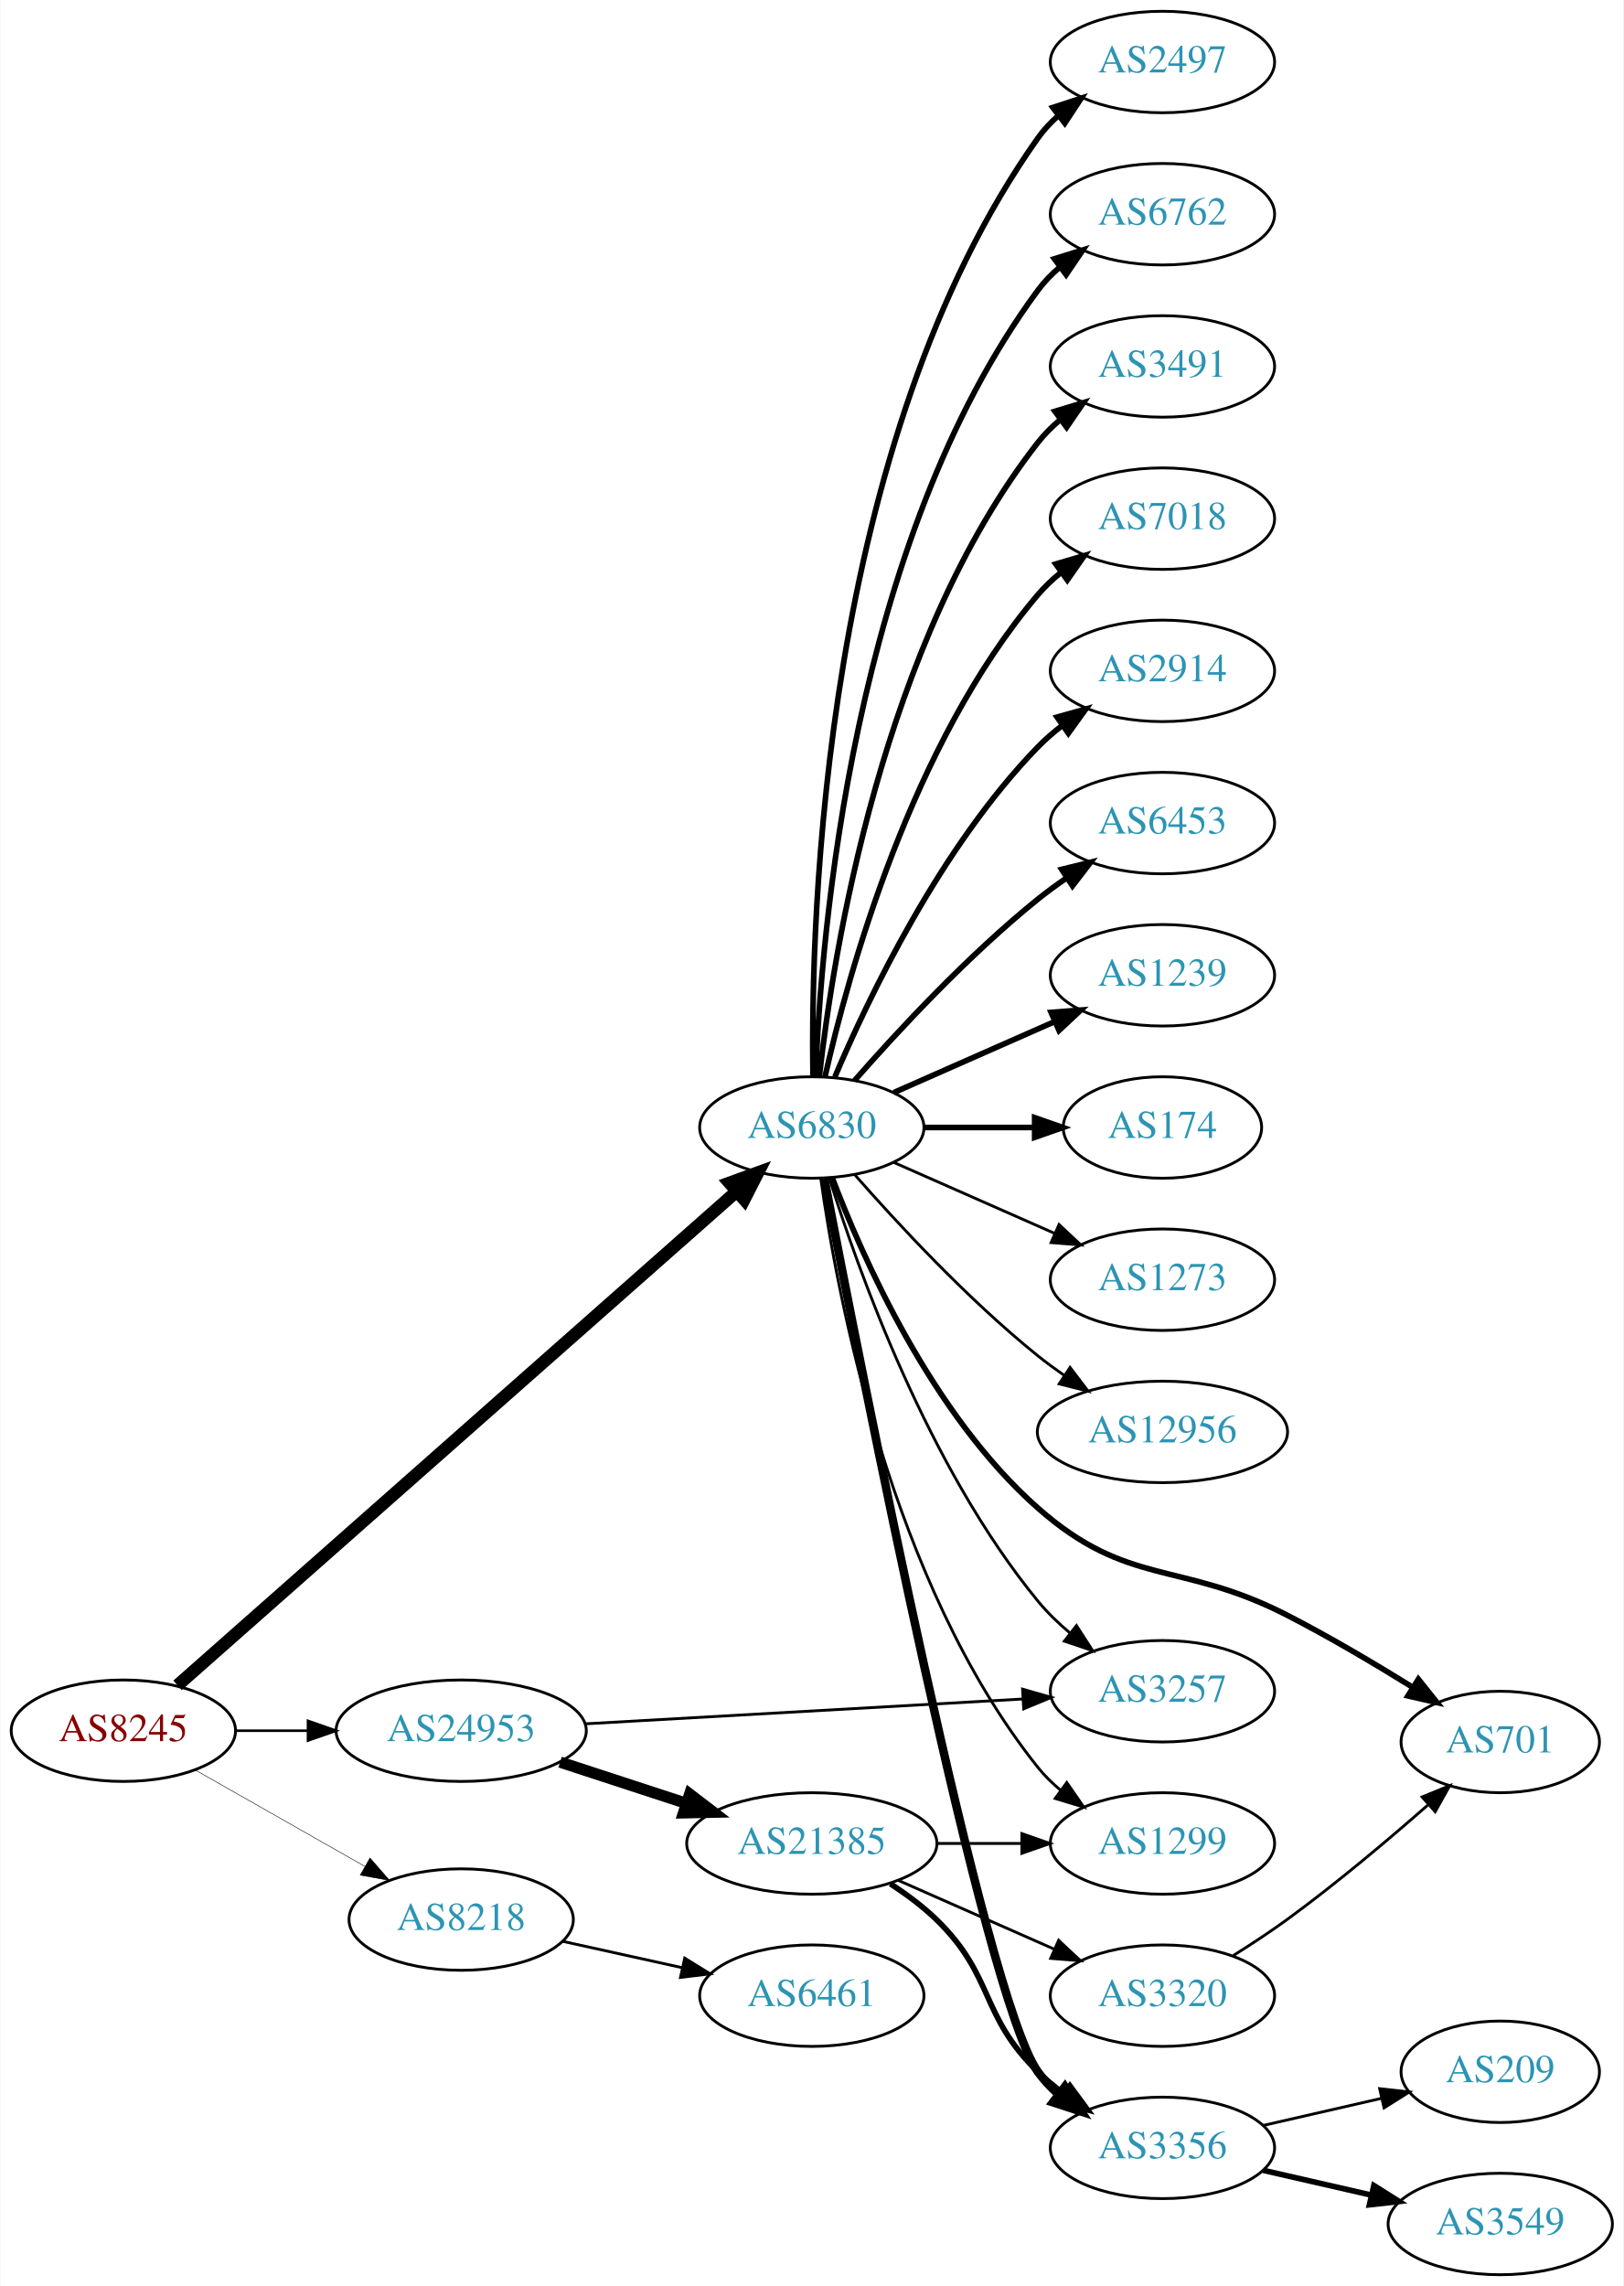
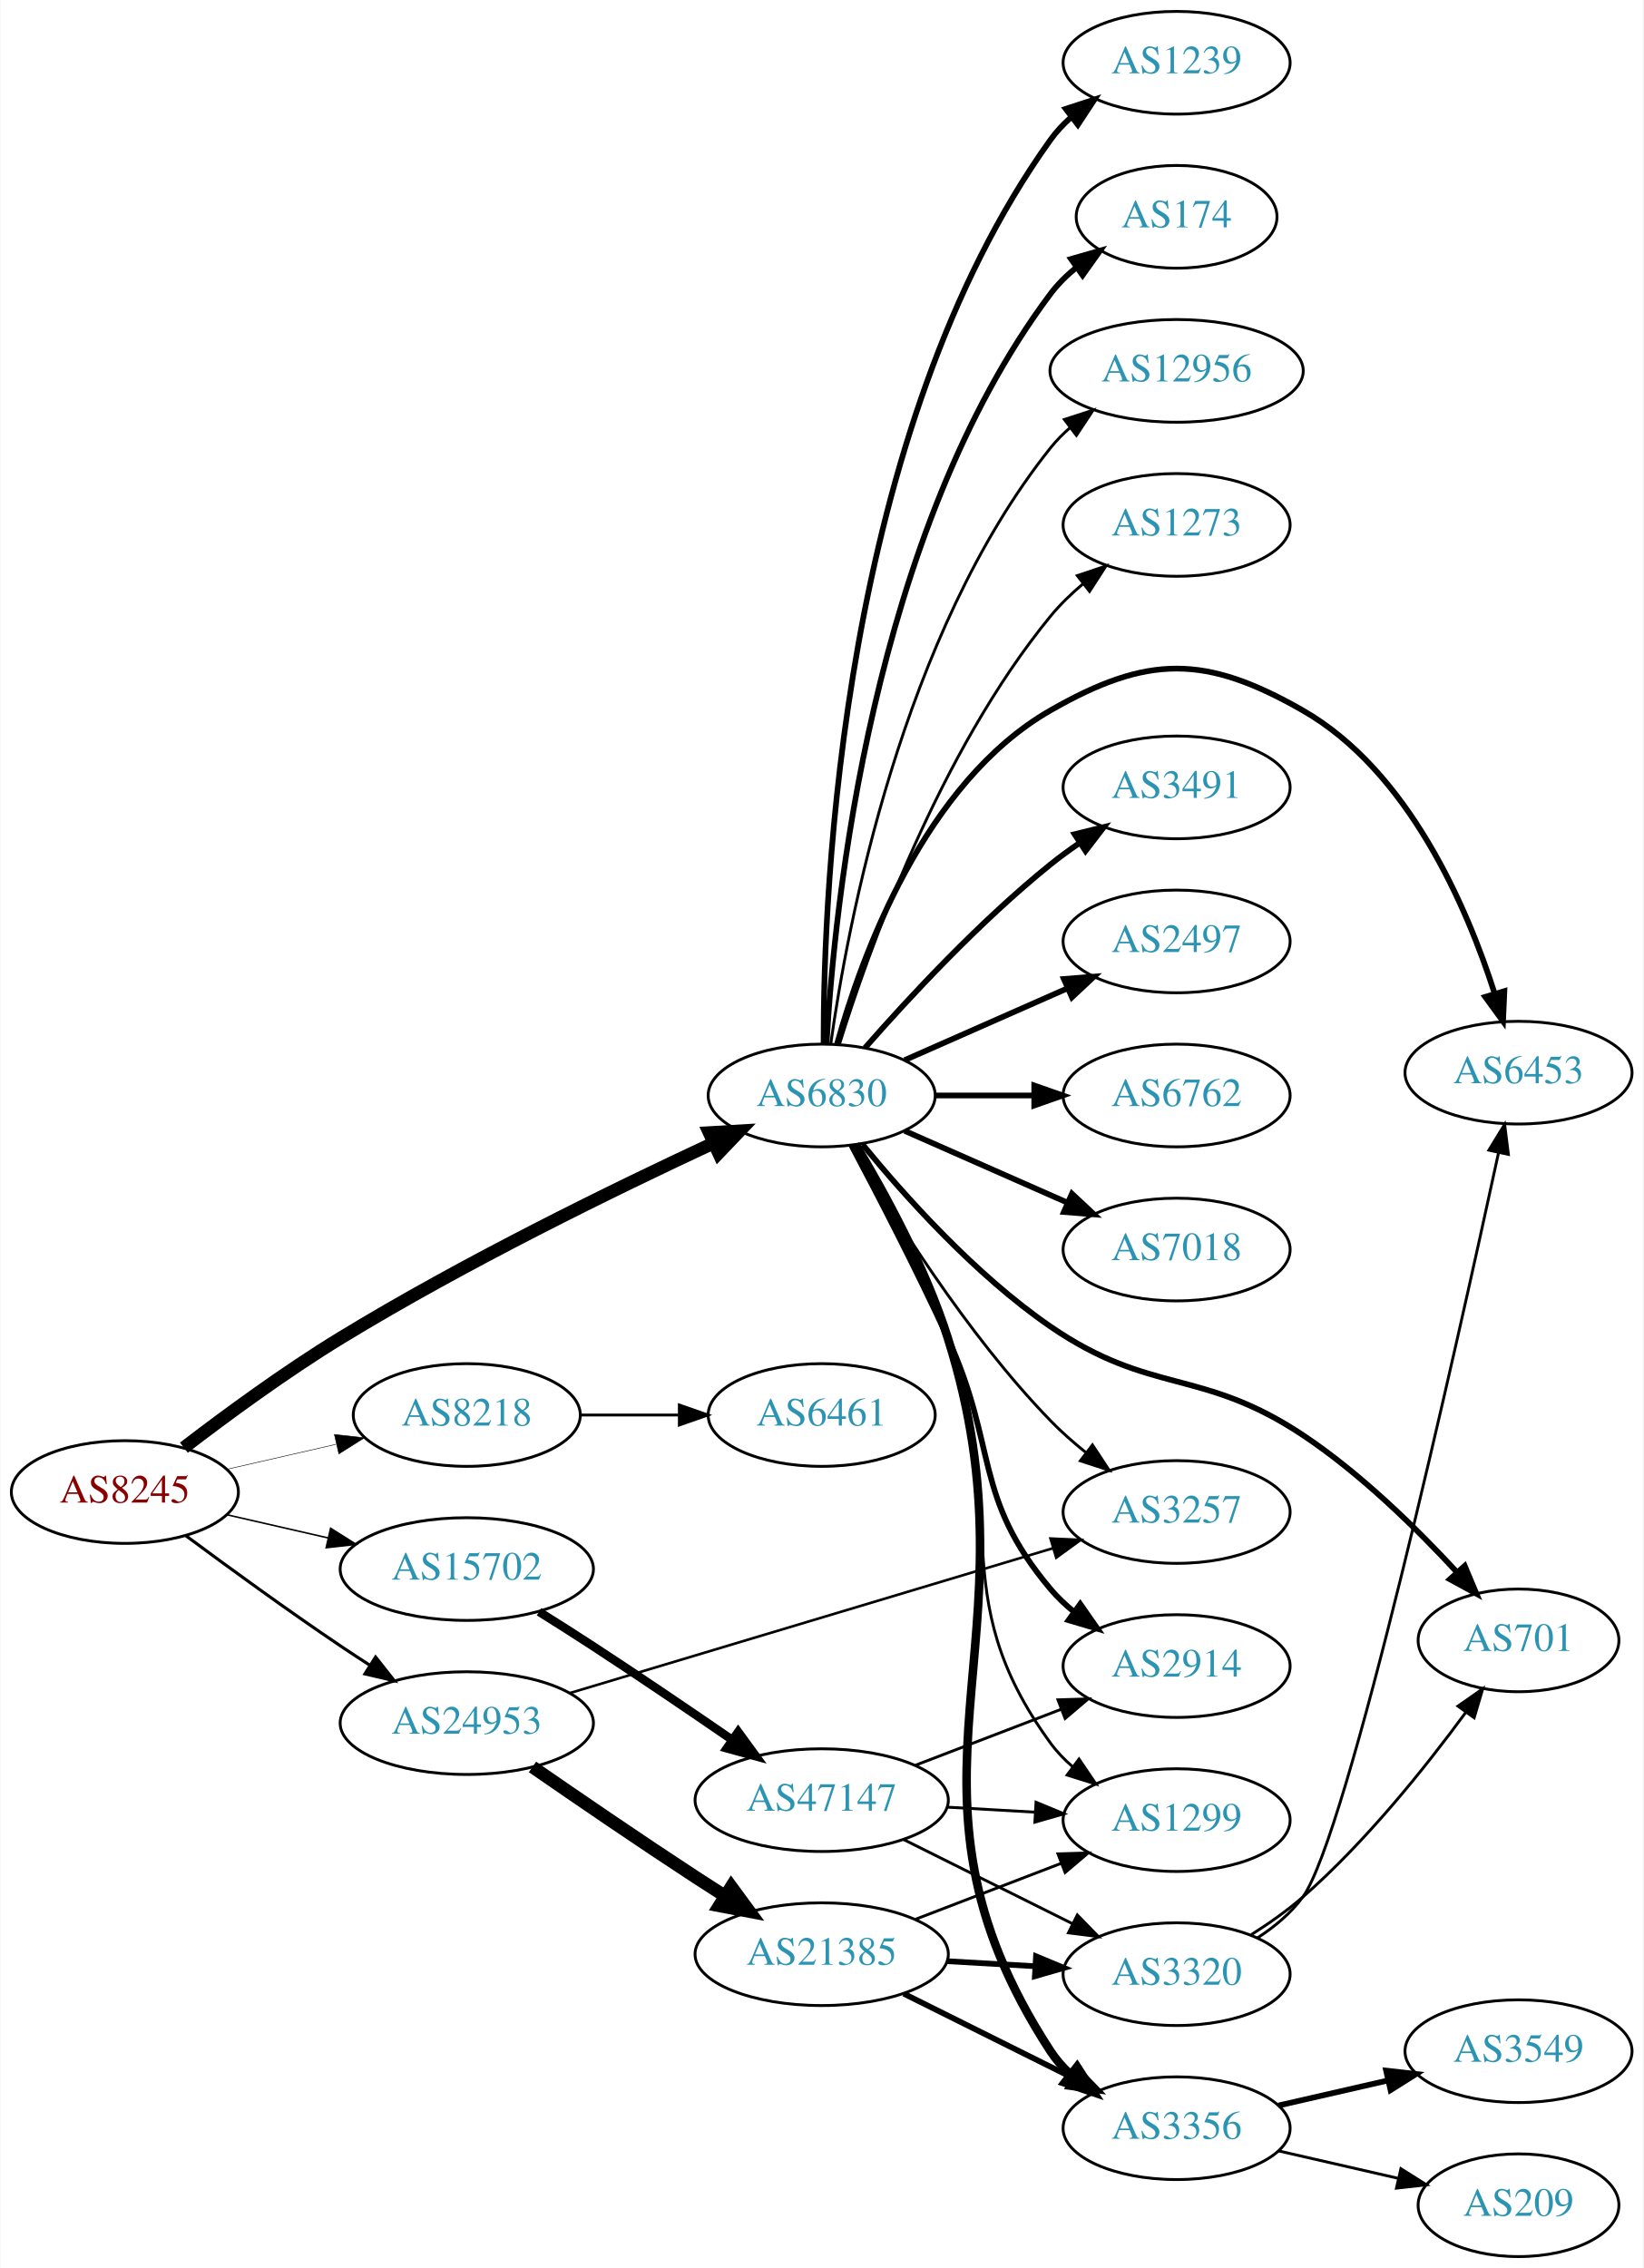
- <svg xmlns="http://www.w3.org/2000/svg" xmlns:xlink="http://www.w3.org/1999/xlink" width="576pt" height="811pt" viewBox="0.00 0.00 575.76 811.00">
-   <g id="graph0" class="graph" transform="scale(1 1) rotate(0) translate(4 807)">
-     <polygon fill="white" stroke="none" points="-4,4 -4,-807 571.762,-807 571.762,4 -4,4" />
+ <svg xmlns="http://www.w3.org/2000/svg" xmlns:xlink="http://www.w3.org/1999/xlink" width="576pt" height="795pt" viewBox="0.00 0.00 575.76 795.00">
+   <g id="graph0" class="graph" transform="scale(1 1) rotate(0) translate(4 791)">
+     <polygon fill="white" stroke="none" points="-4,4 -4,-791 571.762,-791 571.762,4 -4,4" />
    <g id="node1" class="node">
      <g id="a_node1">
        <a xlink:href="/asn/8245" xlink:title="AS8245 ~ Video-Broadcast GmbH [AT]">
-           <ellipse fill="#ffffff" stroke="black" cx="39.647" cy="-193" rx="39.794" ry="18" />
-           <text text-anchor="middle" x="39.647" y="-189.3" font-family="Times,serif" font-size="14.00" fill="#880000">AS8245</text>
+           <ellipse fill="#ffffff" stroke="black" cx="39.647" cy="-268" rx="39.794" ry="18" />
+           <text text-anchor="middle" x="39.647" y="-264.3" font-family="Times,serif" font-size="14.00" fill="#880000">AS8245</text>
        </a>
      </g>
    </g>
    <g id="node2" class="node">
      <g id="a_node2">
-         <a xlink:href="/asn/6830" xlink:title="AS6830 ~ LGI-UPC [AT]">
+         <a xlink:href="/asn/6830" xlink:title="AS6830 ~ LibertyGlobal [AT]">
          <ellipse fill="#ffffff" stroke="black" cx="283.881" cy="-407" rx="39.794" ry="18" />
          <text text-anchor="middle" x="283.881" y="-403.3" font-family="Times,serif" font-size="14.00" fill="#2c94b3">AS6830</text>
        </a>
      </g>
    </g>
    <g id="edge1" class="edge">
-       <path fill="none" stroke="black" stroke-width="4.5" d="M58.853,-209.085C101.482,-246.744 207.874,-340.736 257.121,-384.242" />
-       <polygon fill="black" stroke="black" stroke-width="4.5" points="254.692,-387.351 264.793,-391.02 259.906,-381.449 254.692,-387.351" />
+       <path fill="none" stroke="black" stroke-width="4.5" d="M60.336,-283.55C75.058,-294.85 95.904,-310.17 115.293,-322 158.696,-348.481 211.363,-374.222 245.93,-390.309" />
+       <polygon fill="black" stroke="black" stroke-width="4.5" points="244.447,-393.962 255.176,-394.584 247.751,-386.814 244.447,-393.962" />
    </g>
    <g id="node3" class="node">
      <g id="a_node3">
        <a xlink:href="/asn/8218" xlink:title="AS8218 ~ legacy Neotelecoms [FR]">
-           <ellipse fill="#ffffff" stroke="black" cx="159.489" cy="-126" rx="39.794" ry="18" />
-           <text text-anchor="middle" x="159.489" y="-122.3" font-family="Times,serif" font-size="14.00" fill="#2c94b3">AS8218</text>
+           <ellipse fill="#ffffff" stroke="black" cx="159.489" cy="-295" rx="39.794" ry="18" />
+           <text text-anchor="middle" x="159.489" y="-291.3" font-family="Times,serif" font-size="14.00" fill="#2c94b3">AS8218</text>
        </a>
      </g>
    </g>
    <g id="edge2" class="edge">
-       <path fill="none" stroke="black" stroke-width="0.18" d="M65.064,-179.118C82.523,-169.191 106.224,-155.716 125.384,-144.822" />
-       <polygon fill="black" stroke="black" stroke-width="0.18" points="127.14,-147.85 134.103,-139.865 123.68,-141.765 127.14,-147.85" />
+       <path fill="none" stroke="black" stroke-width="0.18" d="M75.366,-275.955C87.366,-278.704 100.987,-281.825 113.679,-284.733" />
+       <polygon fill="black" stroke="black" stroke-width="0.18" points="113.082,-288.187 123.611,-287.009 114.645,-281.364 113.082,-288.187" />
    </g>
    <g id="node4" class="node">
      <g id="a_node4">
        <a xlink:href="/asn/24953" xlink:title="AS24953 ~ AS MACRO: AS-24953 (customers) [AT]">
-           <ellipse fill="#ffffff" stroke="black" cx="159.489" cy="-193" rx="44.393" ry="18" />
-           <text text-anchor="middle" x="159.489" y="-189.3" font-family="Times,serif" font-size="14.00" fill="#2c94b3">AS24953</text>
+           <ellipse fill="#ffffff" stroke="black" cx="159.489" cy="-187" rx="44.393" ry="18" />
+           <text text-anchor="middle" x="159.489" y="-183.3" font-family="Times,serif" font-size="14.00" fill="#2c94b3">AS24953</text>
        </a>
      </g>
    </g>
    <g id="edge3" class="edge">
-       <path fill="none" stroke="black" stroke-width="0.9" d="M79.559,-193C87.662,-193 96.337,-193 104.863,-193" />
-       <polygon fill="black" stroke="black" stroke-width="0.9" points="105.141,-196.5 115.141,-193 105.141,-189.5 105.141,-196.5" />
+       <path fill="none" stroke="black" stroke-width="1.08" d="M60.977,-252.723C75.839,-241.696 96.584,-226.593 115.293,-214 118.583,-211.785 122.046,-209.518 125.52,-207.285" />
+       <polygon fill="black" stroke="black" stroke-width="1.08" points="127.517,-210.163 134.087,-201.852 123.768,-204.252 127.517,-210.163" />
    </g>
    <g id="node5" class="node">
      <g id="a_node5">
-         <a xlink:href="/asn/2497" xlink:title="AS2497 ~ Internet Initiative Japan Inc. [JP]">
-           <ellipse fill="#ffffff" stroke="black" cx="408.273" cy="-785" rx="39.794" ry="18" />
-           <text text-anchor="middle" x="408.273" y="-781.3" font-family="Times,serif" font-size="14.00" fill="#2c94b3">AS2497</text>
+         <a xlink:href="/asn/15702" xlink:title="AS15702 ~ Onstage Online GmbH [AT]">
+           <ellipse fill="#ffffff" stroke="black" cx="159.489" cy="-241" rx="44.393" ry="18" />
+           <text text-anchor="middle" x="159.489" y="-237.3" font-family="Times,serif" font-size="14.00" fill="#2c94b3">AS15702</text>
        </a>
      </g>
    </g>
    <g id="edge4" class="edge">
-       <path fill="none" stroke="black" stroke-width="2" d="M284.298,-425.362C283.443,-480.958 287.628,-650.241 364.077,-758 366.073,-760.813 368.463,-763.396 371.081,-765.753" />
-       <polygon fill="black" stroke="black" stroke-width="2" points="369.383,-768.86 379.453,-772.152 373.634,-763.298 369.383,-768.86" />
+       <path fill="none" stroke="black" stroke-width="0.54" d="M75.366,-260.045C86.504,-257.493 99.039,-254.621 110.932,-251.896" />
+       <polygon fill="black" stroke="black" stroke-width="0.54" points="111.761,-255.297 120.727,-249.652 110.198,-248.474 111.761,-255.297" />
    </g>
    <g id="node6" class="node">
      <g id="a_node6">
-         <a xlink:href="/asn/6762" xlink:title="AS6762 ~ TELECOM ITALIA SPARKLE S.p.A. [IT]">
-           <ellipse fill="#ffffff" stroke="black" cx="408.273" cy="-731" rx="39.794" ry="18" />
-           <text text-anchor="middle" x="408.273" y="-727.3" font-family="Times,serif" font-size="14.00" fill="#2c94b3">AS6762</text>
+         <a xlink:href="/asn/3491" xlink:title="AS3491 ~ PCCW Global, Inc. [US]">
+           <ellipse fill="#ffffff" stroke="black" cx="408.273" cy="-515" rx="39.794" ry="18" />
+           <text text-anchor="middle" x="408.273" y="-511.3" font-family="Times,serif" font-size="14.00" fill="#2c94b3">AS3491</text>
        </a>
      </g>
    </g>
    <g id="edge5" class="edge">
-       <path fill="none" stroke="black" stroke-width="2" d="M285.233,-424.993C287.059,-474.457 298.113,-614.73 364.077,-704 366.311,-707.023 368.994,-709.786 371.914,-712.293" />
-       <polygon fill="black" stroke="black" stroke-width="2" points="369.94,-715.186 380.058,-718.331 374.109,-709.563 369.94,-715.186" />
+       <path fill="none" stroke="black" stroke-width="2" d="M299.033,-423.663C314.135,-440.894 339.256,-468.024 364.077,-488 367.333,-490.62 370.858,-493.192 374.442,-495.646" />
+       <polygon fill="black" stroke="black" stroke-width="2" points="372.53,-498.577 382.815,-501.121 376.361,-492.719 372.53,-498.577" />
    </g>
    <g id="node7" class="node">
      <g id="a_node7">
-         <a xlink:href="/asn/3491" xlink:title="AS3491 ~ PCCW Global, Inc. [US]">
-           <ellipse fill="#ffffff" stroke="black" cx="408.273" cy="-677" rx="39.794" ry="18" />
-           <text text-anchor="middle" x="408.273" y="-673.3" font-family="Times,serif" font-size="14.00" fill="#2c94b3">AS3491</text>
+         <a xlink:href="/asn/2914" xlink:title="AS2914 ~ NTT America, Inc. [US]">
+           <ellipse fill="#ffffff" stroke="black" cx="408.273" cy="-207" rx="39.794" ry="18" />
+           <text text-anchor="middle" x="408.273" y="-203.3" font-family="Times,serif" font-size="14.00" fill="#2c94b3">AS2914</text>
        </a>
      </g>
    </g>
    <g id="edge6" class="edge">
-       <path fill="none" stroke="black" stroke-width="2" d="M286.56,-425.129C291.391,-468.368 308.732,-579.216 364.077,-650 366.392,-652.961 369.129,-655.683 372.084,-658.164" />
-       <polygon fill="black" stroke="black" stroke-width="2" points="370.14,-661.078 380.275,-664.165 374.278,-655.432 370.14,-661.078" />
+       <path fill="none" stroke="black" stroke-width="2" d="M294.24,-389.623C303.289,-372.586 317.192,-345.781 328.077,-322 345.664,-283.576 336.847,-266.314 364.077,-234 366.499,-231.126 369.308,-228.462 372.307,-226.017" />
+       <polygon fill="black" stroke="black" stroke-width="2" points="374.496,-228.754 380.561,-220.066 370.402,-223.076 374.496,-228.754" />
    </g>
    <g id="node8" class="node">
      <g id="a_node8">
-         <a xlink:href="/asn/7018" xlink:title="AS7018 ~ AT&amp;T Services, Inc. [US]">
-           <ellipse fill="#ffffff" stroke="black" cx="408.273" cy="-623" rx="39.794" ry="18" />
-           <text text-anchor="middle" x="408.273" y="-619.3" font-family="Times,serif" font-size="14.00" fill="#2c94b3">AS7018</text>
+         <a xlink:href="/asn/2497" xlink:title="AS2497 ~ Internet Initiative Japan Inc. [JP]">
+           <ellipse fill="#ffffff" stroke="black" cx="408.273" cy="-461" rx="39.794" ry="18" />
+           <text text-anchor="middle" x="408.273" y="-457.3" font-family="Times,serif" font-size="14.00" fill="#2c94b3">AS2497</text>
        </a>
      </g>
    </g>
    <g id="edge7" class="edge">
-       <path fill="none" stroke="black" stroke-width="2" d="M288.575,-425.075C296.715,-461.148 319.148,-543.14 364.077,-596 366.511,-598.864 369.328,-601.521 372.333,-603.961" />
-       <polygon fill="black" stroke="black" stroke-width="2" points="370.432,-606.905 380.593,-609.906 374.521,-601.224 370.432,-606.905" />
+       <path fill="none" stroke="black" stroke-width="2" d="M312.96,-419.389C329.908,-426.866 351.706,-436.483 370.075,-444.588" />
+       <polygon fill="black" stroke="black" stroke-width="2" points="368.763,-447.834 379.325,-448.669 371.589,-441.43 368.763,-447.834" />
    </g>
    <g id="node9" class="node">
      <g id="a_node9">
-         <a xlink:href="/asn/701" xlink:title="AS701 ~ UUNET [US]">
-           <ellipse fill="#ffffff" stroke="black" cx="528.116" cy="-189" rx="35.194" ry="18" />
-           <text text-anchor="middle" x="528.116" y="-185.3" font-family="Times,serif" font-size="14.00" fill="#2c94b3">AS701</text>
+         <a xlink:href="/asn/6762" xlink:title="AS6762 ~ TELECOM ITALIA SPARKLE S.p.A. [IT]">
+           <ellipse fill="#ffffff" stroke="black" cx="408.273" cy="-407" rx="39.794" ry="18" />
+           <text text-anchor="middle" x="408.273" y="-403.3" font-family="Times,serif" font-size="14.00" fill="#2c94b3">AS6762</text>
        </a>
      </g>
    </g>
    <g id="edge8" class="edge">
-       <path fill="none" stroke="black" stroke-width="2" d="M291.08,-389.284C301.813,-360.953 326.388,-305.265 364.077,-272 396.137,-243.703 414.427,-253.529 452.469,-234 467.454,-226.308 483.521,-216.797 496.895,-208.503" />
-       <polygon fill="black" stroke="black" stroke-width="2" points="499.067,-211.273 505.678,-202.994 495.347,-205.343 499.067,-211.273" />
+       <path fill="none" stroke="black" stroke-width="2" d="M323.607,-407C334.545,-407 346.596,-407 358.062,-407" />
+       <polygon fill="black" stroke="black" stroke-width="2" points="358.38,-410.5 368.38,-407 358.38,-403.5 358.38,-410.5" />
    </g>
    <g id="node10" class="node">
      <g id="a_node10">
-         <a xlink:href="/asn/2914" xlink:title="AS2914 ~ NTT America, Inc. [US]">
-           <ellipse fill="#ffffff" stroke="black" cx="408.273" cy="-569" rx="39.794" ry="18" />
-           <text text-anchor="middle" x="408.273" y="-565.3" font-family="Times,serif" font-size="14.00" fill="#2c94b3">AS2914</text>
+         <a xlink:href="/asn/701" xlink:title="AS701 ~ UUNET [US]">
+           <ellipse fill="#ffffff" stroke="black" cx="528.116" cy="-216" rx="35.194" ry="18" />
+           <text text-anchor="middle" x="528.116" y="-212.3" font-family="Times,serif" font-size="14.00" fill="#2c94b3">AS701</text>
        </a>
      </g>
    </g>
    <g id="edge9" class="edge">
-       <path fill="none" stroke="black" stroke-width="2" d="M292.072,-424.975C303.839,-452.682 329.413,-506.348 364.077,-542 366.697,-544.695 369.638,-547.239 372.721,-549.608" />
-       <polygon fill="black" stroke="black" stroke-width="2" points="370.887,-552.597 381.089,-555.455 374.896,-546.859 370.887,-552.597" />
+       <path fill="none" stroke="black" stroke-width="2" d="M298.177,-389.878C312.764,-372.015 337.643,-344.136 364.077,-326 399.338,-301.808 416.858,-311.673 452.469,-288 472.772,-274.504 492.48,-255.143 506.543,-239.896" />
+       <polygon fill="black" stroke="black" stroke-width="2" points="509.251,-242.119 513.355,-232.351 504.056,-237.428 509.251,-242.119" />
    </g>
    <g id="node11" class="node">
      <g id="a_node11">
-         <a xlink:href="/asn/6453" xlink:title="AS6453 ~ TATA COMMUNICATIONS (AMERICA) INC [US]">
-           <ellipse fill="#ffffff" stroke="black" cx="408.273" cy="-515" rx="39.794" ry="18" />
-           <text text-anchor="middle" x="408.273" y="-511.3" font-family="Times,serif" font-size="14.00" fill="#2c94b3">AS6453</text>
+         <a xlink:href="/asn/7018" xlink:title="AS7018 ~ ATT-INTERNET4 [US]">
+           <ellipse fill="#ffffff" stroke="black" cx="408.273" cy="-353" rx="39.794" ry="18" />
+           <text text-anchor="middle" x="408.273" y="-349.3" font-family="Times,serif" font-size="14.00" fill="#2c94b3">AS7018</text>
        </a>
      </g>
    </g>
    <g id="edge10" class="edge">
-       <path fill="none" stroke="black" stroke-width="2" d="M299.033,-423.663C314.135,-440.894 339.256,-468.024 364.077,-488 367.333,-490.62 370.858,-493.192 374.442,-495.646" />
-       <polygon fill="black" stroke="black" stroke-width="2" points="372.53,-498.577 382.815,-501.121 376.361,-492.719 372.53,-498.577" />
+       <path fill="none" stroke="black" stroke-width="2" d="M312.96,-394.611C329.908,-387.134 351.706,-377.517 370.075,-369.412" />
+       <polygon fill="black" stroke="black" stroke-width="2" points="371.589,-372.57 379.325,-365.331 368.763,-366.166 371.589,-372.57" />
    </g>
    <g id="node12" class="node">
      <g id="a_node12">
        <a xlink:href="/asn/1239" xlink:title="AS1239 ~ Sprint [US]">
-           <ellipse fill="#ffffff" stroke="black" cx="408.273" cy="-461" rx="39.794" ry="18" />
-           <text text-anchor="middle" x="408.273" y="-457.3" font-family="Times,serif" font-size="14.00" fill="#2c94b3">AS1239</text>
+           <ellipse fill="#ffffff" stroke="black" cx="408.273" cy="-769" rx="39.794" ry="18" />
+           <text text-anchor="middle" x="408.273" y="-765.3" font-family="Times,serif" font-size="14.00" fill="#2c94b3">AS1239</text>
        </a>
      </g>
    </g>
    <g id="edge11" class="edge">
-       <path fill="none" stroke="black" stroke-width="2" d="M312.96,-419.389C329.908,-426.866 351.706,-436.483 370.075,-444.588" />
-       <polygon fill="black" stroke="black" stroke-width="2" points="368.763,-447.834 379.325,-448.669 371.589,-441.43 368.763,-447.834" />
+       <path fill="none" stroke="black" stroke-width="2" d="M284.549,-425.298C284.47,-479.16 290.763,-639.771 364.077,-742 366.087,-744.803 368.487,-747.378 371.112,-749.731" />
+       <polygon fill="black" stroke="black" stroke-width="2" points="369.42,-752.842 379.495,-756.122 373.665,-747.276 369.42,-752.842" />
    </g>
    <g id="node13" class="node">
      <g id="a_node13">
-         <a xlink:href="/asn/174" xlink:title="AS174 ~ Cogent Communications [US]">
-           <ellipse fill="#ffffff" stroke="black" cx="408.273" cy="-407" rx="35.194" ry="18" />
-           <text text-anchor="middle" x="408.273" y="-403.3" font-family="Times,serif" font-size="14.00" fill="#2c94b3">AS174</text>
+         <a xlink:href="/asn/6453" xlink:title="AS6453 ~ TATA COMMUNICATIONS (AMERICA) INC [US]">
+           <ellipse fill="#ffffff" stroke="black" cx="528.116" cy="-415" rx="39.794" ry="18" />
+           <text text-anchor="middle" x="528.116" y="-411.3" font-family="Times,serif" font-size="14.00" fill="#2c94b3">AS6453</text>
        </a>
      </g>
    </g>
    <g id="edge12" class="edge">
-       <path fill="none" stroke="black" stroke-width="2" d="M323.607,-407C336.096,-407 350.035,-407 362.898,-407" />
-       <polygon fill="black" stroke="black" stroke-width="2" points="362.936,-410.5 372.936,-407 362.936,-403.5 362.936,-410.5" />
+       <path fill="none" stroke="black" stroke-width="2" d="M289.293,-425.141C297.816,-455.706 319.748,-516.611 364.077,-542 398.167,-561.525 418.371,-561.51 452.469,-542 489.565,-520.775 510.038,-473.144 519.784,-442.626" />
+       <polygon fill="black" stroke="black" stroke-width="2" points="523.152,-443.579 522.686,-432.995 516.449,-441.56 523.152,-443.579" />
    </g>
    <g id="node14" class="node">
      <g id="a_node14">
-         <a xlink:href="/asn/3356" xlink:title="AS3356 ~ Level 3 Parent, LLC [US]">
-           <ellipse fill="#ffffff" stroke="black" cx="408.273" cy="-45" rx="39.794" ry="18" />
-           <text text-anchor="middle" x="408.273" y="-41.3" font-family="Times,serif" font-size="14.00" fill="#2c94b3">AS3356</text>
+         <a xlink:href="/asn/174" xlink:title="AS174 ~ Cogent Communications [US]">
+           <ellipse fill="#ffffff" stroke="black" cx="408.273" cy="-715" rx="35.194" ry="18" />
+           <text text-anchor="middle" x="408.273" y="-711.3" font-family="Times,serif" font-size="14.00" fill="#2c94b3">AS174</text>
        </a>
      </g>
    </g>
    <g id="edge13" class="edge">
-       <path fill="none" stroke="black" stroke-width="3" d="M288.343,-388.797C301.012,-322.786 345.096,-98.468 364.077,-72 366.087,-69.197 368.487,-66.622 371.112,-64.269" />
-       <polygon fill="black" stroke="black" stroke-width="3" points="373.665,-66.724 379.495,-57.877 369.42,-61.158 373.665,-66.724" />
+       <path fill="none" stroke="black" stroke-width="2" d="M285.576,-425.063C288.263,-472.78 301.284,-604.264 364.077,-688 366.644,-691.423 369.783,-694.516 373.187,-697.282" />
+       <polygon fill="black" stroke="black" stroke-width="2" points="371.28,-700.22 381.463,-703.144 375.325,-694.508 371.28,-700.22" />
    </g>
    <g id="node15" class="node">
      <g id="a_node15">
        <a xlink:href="/asn/1299" xlink:title="AS1299 ~ Telia Carrier [EU]">
          <ellipse fill="#ffffff" stroke="black" cx="408.273" cy="-153" rx="39.794" ry="18" />
          <text text-anchor="middle" x="408.273" y="-149.3" font-family="Times,serif" font-size="14.00" fill="#2c94b3">AS1299</text>
        </a>
      </g>
    </g>
    <g id="edge14" class="edge">
-       <path fill="none" stroke="black" d="M287.07,-388.839C292.853,-347.597 311.852,-245.392 364.077,-180 366.423,-177.063 369.18,-174.357 372.148,-171.886" />
-       <polygon fill="black" stroke="black" points="374.34,-174.62 380.356,-165.899 370.215,-168.964 374.34,-174.62" />
+       <path fill="none" stroke="black" d="M295.166,-389.612C304.764,-372.787 318.941,-346.33 328.077,-322 350.966,-261.048 325.708,-232.6 364.077,-180 366.292,-176.963 368.962,-174.191 371.875,-171.679" />
+       <polygon fill="black" stroke="black" points="374.071,-174.408 380.008,-165.633 369.895,-168.79 374.071,-174.408" />
    </g>
    <g id="node16" class="node">
      <g id="a_node16">
-         <a xlink:href="/asn/1273" xlink:title="AS1273 ~ Vodafone Group PLC [EU]">
-           <ellipse fill="#ffffff" stroke="black" cx="408.273" cy="-353" rx="39.794" ry="18" />
-           <text text-anchor="middle" x="408.273" y="-349.3" font-family="Times,serif" font-size="14.00" fill="#2c94b3">AS1273</text>
+         <a xlink:href="/asn/3356" xlink:title="AS3356 ~ Level 3 Parent, LLC [US]">
+           <ellipse fill="#ffffff" stroke="black" cx="408.273" cy="-45" rx="39.794" ry="18" />
+           <text text-anchor="middle" x="408.273" y="-41.3" font-family="Times,serif" font-size="14.00" fill="#2c94b3">AS3356</text>
        </a>
      </g>
    </g>
    <g id="edge15" class="edge">
-       <path fill="none" stroke="black" d="M312.96,-394.611C329.908,-387.134 351.706,-377.517 370.075,-369.412" />
-       <polygon fill="black" stroke="black" points="371.589,-372.57 379.325,-365.331 368.763,-366.166 371.589,-372.57" />
+       <path fill="none" stroke="black" stroke-width="3" d="M295.746,-389.812C305.764,-373.133 320.234,-346.777 328.077,-322 361.958,-214.978 302.784,-166.047 364.077,-72 365.96,-69.11 368.272,-66.475 370.839,-64.082" />
+       <polygon fill="black" stroke="black" stroke-width="3" points="373.389,-66.532 379.127,-57.626 369.087,-61.01 373.389,-66.532" />
    </g>
    <g id="node17" class="node">
      <g id="a_node17">
-         <a xlink:href="/asn/12956" xlink:title="AS12956 ~ TELXIUS [ES]">
-           <ellipse fill="#ffffff" stroke="black" cx="408.273" cy="-299" rx="44.393" ry="18" />
-           <text text-anchor="middle" x="408.273" y="-295.3" font-family="Times,serif" font-size="14.00" fill="#2c94b3">AS12956</text>
+         <a xlink:href="/asn/3257" xlink:title="AS3257 ~ GTT [DE]">
+           <ellipse fill="#ffffff" stroke="black" cx="408.273" cy="-261" rx="39.794" ry="18" />
+           <text text-anchor="middle" x="408.273" y="-257.3" font-family="Times,serif" font-size="14.00" fill="#2c94b3">AS3257</text>
        </a>
      </g>
    </g>
    <g id="edge16" class="edge">
-       <path fill="none" stroke="black" d="M299.033,-390.337C314.135,-373.106 339.256,-345.976 364.077,-326 367.005,-323.643 370.152,-321.325 373.363,-319.098" />
-       <polygon fill="black" stroke="black" points="375.499,-321.882 381.911,-313.448 371.639,-316.042 375.499,-321.882" />
+       <path fill="none" stroke="black" d="M294.598,-389.479C308.188,-365.91 334.546,-323.444 364.077,-293 367.8,-289.163 372.019,-285.441 376.326,-281.974" />
+       <polygon fill="black" stroke="black" points="378.779,-284.505 384.611,-275.66 374.536,-278.938 378.779,-284.505" />
    </g>
    <g id="node18" class="node">
      <g id="a_node18">
-         <a xlink:href="/asn/3257" xlink:title="AS3257 ~ GTT [DE]">
-           <ellipse fill="#ffffff" stroke="black" cx="408.273" cy="-207" rx="39.794" ry="18" />
-           <text text-anchor="middle" x="408.273" y="-203.3" font-family="Times,serif" font-size="14.00" fill="#2c94b3">AS3257</text>
+         <a xlink:href="/asn/12956" xlink:title="AS12956 ~ TELXIUS [ES]">
+           <ellipse fill="#ffffff" stroke="black" cx="408.273" cy="-661" rx="44.393" ry="18" />
+           <text text-anchor="middle" x="408.273" y="-657.3" font-family="Times,serif" font-size="14.00" fill="#2c94b3">AS12956</text>
        </a>
      </g>
    </g>
    <g id="edge17" class="edge">
-       <path fill="none" stroke="black" d="M290.052,-389.218C300.16,-356.701 325.024,-286.622 364.077,-239 367.395,-234.954 371.331,-231.146 375.456,-227.665" />
-       <polygon fill="black" stroke="black" points="377.766,-230.302 383.507,-221.398 373.466,-224.778 377.766,-230.302" />
+       <path fill="none" stroke="black" d="M287.07,-425.161C292.853,-466.403 311.852,-568.608 364.077,-634 366.119,-636.557 368.473,-638.939 371.007,-641.142" />
+       <polygon fill="black" stroke="black" points="368.93,-643.96 379.011,-647.218 373.162,-638.384 368.93,-643.96" />
    </g>
    <g id="node19" class="node">
      <g id="a_node19">
-         <a xlink:href="/asn/6461" xlink:title="AS6461 ~ Zayo Bandwidth [US]">
-           <ellipse fill="#ffffff" stroke="black" cx="283.881" cy="-99" rx="39.794" ry="18" />
-           <text text-anchor="middle" x="283.881" y="-95.3" font-family="Times,serif" font-size="14.00" fill="#2c94b3">AS6461</text>
+         <a xlink:href="/asn/1273" xlink:title="AS1273 ~ Vodafone Group PLC [EU]">
+           <ellipse fill="#ffffff" stroke="black" cx="408.273" cy="-607" rx="39.794" ry="18" />
+           <text text-anchor="middle" x="408.273" y="-603.3" font-family="Times,serif" font-size="14.00" fill="#2c94b3">AS1273</text>
        </a>
      </g>
    </g>
    <g id="edge18" class="edge">
-       <path fill="none" stroke="black" d="M195.562,-118.263C208.749,-115.354 223.929,-112.005 237.894,-108.924" />
-       <polygon fill="black" stroke="black" points="238.792,-112.31 247.803,-106.738 237.284,-105.475 238.792,-112.31" />
-     </g>
-     <g id="edge20" class="edge">
-       <path fill="none" stroke="black" d="M203.476,-195.439C246.779,-197.895 313.484,-201.679 358.682,-204.243" />
-       <polygon fill="black" stroke="black" points="358.65,-207.747 368.832,-204.819 359.046,-200.758 358.65,-207.747" />
+       <path fill="none" stroke="black" d="M290.052,-424.782C300.16,-457.299 325.024,-527.378 364.077,-575 367.395,-579.046 371.331,-582.854 375.456,-586.335" />
+       <polygon fill="black" stroke="black" points="373.466,-589.222 383.507,-592.602 377.766,-583.698 373.466,-589.222" />
    </g>
    <g id="node20" class="node">
      <g id="a_node20">
+         <a xlink:href="/asn/6461" xlink:title="AS6461 ~ Zayo Bandwidth [US]">
+           <ellipse fill="#ffffff" stroke="black" cx="283.881" cy="-295" rx="39.794" ry="18" />
+           <text text-anchor="middle" x="283.881" y="-291.3" font-family="Times,serif" font-size="14.00" fill="#2c94b3">AS6461</text>
+         </a>
+       </g>
+     </g>
+     <g id="edge19" class="edge">
+       <path fill="none" stroke="black" d="M199.215,-295C210.153,-295 222.204,-295 233.67,-295" />
+       <polygon fill="black" stroke="black" points="233.987,-298.5 243.987,-295 233.987,-291.5 233.987,-298.5" />
+     </g>
+     <g id="edge20" class="edge">
+       <path fill="none" stroke="black" stroke-width="0.9" d="M195.585,-197.524C240.186,-210.898 317.106,-233.963 364.92,-248.3" />
+       <polygon fill="black" stroke="black" stroke-width="0.9" points="364.075,-251.701 374.659,-251.22 366.086,-244.996 364.075,-251.701" />
+     </g>
+     <g id="node21" class="node">
+       <g id="a_node21">
        <a xlink:href="/asn/21385" xlink:title="AS21385 ~ Trusted Network GmbH [DE]">
-           <ellipse fill="#ffffff" stroke="black" cx="283.881" cy="-153" rx="44.393" ry="18" />
-           <text text-anchor="middle" x="283.881" y="-149.3" font-family="Times,serif" font-size="14.00" fill="#2c94b3">AS21385</text>
-         </a>
-       </g>
-     </g>
-     <g id="edge19" class="edge">
-       <path fill="none" stroke="black" stroke-width="4" d="M194.582,-181.858C208.375,-177.35 224.47,-172.09 239.112,-167.305" />
-       <polygon fill="black" stroke="black" stroke-width="4" points="240.553,-170.516 248.971,-164.082 238.378,-163.862 240.553,-170.516" />
+           <ellipse fill="#ffffff" stroke="black" cx="283.881" cy="-106" rx="44.393" ry="18" />
+           <text text-anchor="middle" x="283.881" y="-102.3" font-family="Times,serif" font-size="14.00" fill="#2c94b3">AS21385</text>
+         </a>
+       </g>
+     </g>
+     <g id="edge21" class="edge">
+       <path fill="none" stroke="black" stroke-width="4.5" d="M182.52,-171.633C198.322,-160.695 220.179,-145.739 239.685,-133 243.006,-130.831 246.488,-128.594 249.974,-126.379" />
+       <polygon fill="black" stroke="black" stroke-width="4.5" points="252.197,-129.632 258.557,-120.968 247.997,-122.97 252.197,-129.632" />
+     </g>
+     <g id="node25" class="node">
+       <g id="a_node25">
+         <a xlink:href="/asn/47147" xlink:title="AS47147 ~ ANEXIA Internetdienstleistungs GmbH [AT]">
+           <ellipse fill="#ffffff" stroke="black" cx="283.881" cy="-160" rx="44.393" ry="18" />
+           <text text-anchor="middle" x="283.881" y="-156.3" font-family="Times,serif" font-size="14.00" fill="#2c94b3">AS47147</text>
+         </a>
+       </g>
+     </g>
+     <g id="edge29" class="edge">
+       <path fill="none" stroke="black" stroke-width="3" d="M184.814,-226.032C190.999,-222.161 197.613,-217.965 203.685,-214 219.839,-203.45 237.604,-191.381 252.209,-181.331" />
+       <polygon fill="black" stroke="black" stroke-width="3" points="254.608,-183.928 260.851,-175.367 250.632,-178.167 254.608,-183.928" />
+     </g>
+     <g id="node23" class="node">
+       <g id="a_node23">
+         <a xlink:href="/asn/3549" xlink:title="AS3549 ~ Level 3 Parent, LLC [US]">
+           <ellipse fill="#ffffff" stroke="black" cx="528.116" cy="-72" rx="39.794" ry="18" />
+           <text text-anchor="middle" x="528.116" y="-68.3" font-family="Times,serif" font-size="14.00" fill="#2c94b3">AS3549</text>
+         </a>
+       </g>
+     </g>
+     <g id="edge25" class="edge">
+       <path fill="none" stroke="black" stroke-width="2" d="M443.993,-52.955C455.993,-55.704 469.613,-58.825 482.306,-61.733" />
+       <polygon fill="black" stroke="black" stroke-width="2" points="481.708,-65.187 492.238,-64.009 483.272,-58.364 481.708,-65.187" />
+     </g>
+     <g id="node24" class="node">
+       <g id="a_node24">
+         <a xlink:href="/asn/209" xlink:title="AS209 ~ CenturyLink Communications, LLC [US]">
+           <ellipse fill="#ffffff" stroke="black" cx="528.116" cy="-18" rx="35.194" ry="18" />
+           <text text-anchor="middle" x="528.116" y="-14.3" font-family="Times,serif" font-size="14.00" fill="#2c94b3">AS209</text>
+         </a>
+       </g>
+     </g>
+     <g id="edge26" class="edge">
+       <path fill="none" stroke="black" d="M443.993,-37.045C457.085,-34.045 472.107,-30.604 485.748,-27.478" />
+       <polygon fill="black" stroke="black" points="486.89,-30.807 495.855,-25.162 485.326,-23.984 486.89,-30.807" />
+     </g>
+     <g id="edge22" class="edge">
+       <path fill="none" stroke="black" d="M316.719,-118.226C332.35,-124.228 351.33,-131.517 367.868,-137.868" />
+       <polygon fill="black" stroke="black" points="366.689,-141.164 377.279,-141.482 369.198,-134.63 366.689,-141.164" />
+     </g>
+     <g id="edge23" class="edge">
+       <path fill="none" stroke="black" stroke-width="2" d="M312.654,-92.158C330.151,-83.438 352.907,-72.096 371.717,-62.721" />
+       <polygon fill="black" stroke="black" stroke-width="2" points="373.48,-65.753 380.869,-58.16 370.358,-59.488 373.48,-65.753" />
    </g>
    <g id="node22" class="node">
      <g id="a_node22">
-         <a xlink:href="/asn/3549" xlink:title="AS3549 ~ Level 3 Parent, LLC [US]">
-           <ellipse fill="#ffffff" stroke="black" cx="528.116" cy="-18" rx="39.794" ry="18" />
-           <text text-anchor="middle" x="528.116" y="-14.3" font-family="Times,serif" font-size="14.00" fill="#2c94b3">AS3549</text>
-         </a>
-       </g>
-     </g>
-     <g id="edge24" class="edge">
-       <path fill="none" stroke="black" stroke-width="2" d="M443.993,-37.045C455.993,-34.296 469.613,-31.175 482.306,-28.267" />
-       <polygon fill="black" stroke="black" stroke-width="2" points="483.272,-31.636 492.238,-25.991 481.708,-24.813 483.272,-31.636" />
-     </g>
-     <g id="node23" class="node">
-       <g id="a_node23">
-         <a xlink:href="/asn/209" xlink:title="AS209 ~ CenturyLink Communications, LLC [US]">
-           <ellipse fill="#ffffff" stroke="black" cx="528.116" cy="-72" rx="35.194" ry="18" />
-           <text text-anchor="middle" x="528.116" y="-68.3" font-family="Times,serif" font-size="14.00" fill="#2c94b3">AS209</text>
-         </a>
-       </g>
-     </g>
-     <g id="edge25" class="edge">
-       <path fill="none" stroke="black" d="M443.993,-52.955C457.085,-55.955 472.107,-59.397 485.748,-62.522" />
-       <polygon fill="black" stroke="black" points="485.326,-66.016 495.855,-64.838 486.89,-59.193 485.326,-66.016" />
-     </g>
-     <g id="edge21" class="edge">
-       <path fill="none" stroke="black" stroke-width="2" d="M311.765,-138.671C317.489,-134.964 323.255,-130.682 328.077,-126 348.771,-105.906 343.384,-92.094 364.077,-72 366.922,-69.237 370.096,-66.614 373.396,-64.166" />
-       <polygon fill="black" stroke="black" stroke-width="2" points="375.462,-66.993 381.744,-58.462 371.513,-61.214 375.462,-66.993" />
-     </g>
-     <g id="edge22" class="edge">
-       <path fill="none" stroke="black" d="M328.377,-153C338.066,-153 348.403,-153 358.295,-153" />
-       <polygon fill="black" stroke="black" points="358.398,-156.5 368.398,-153 358.398,-149.5 358.398,-156.5" />
-     </g>
-     <g id="node21" class="node">
-       <g id="a_node21">
        <a xlink:href="/asn/3320" xlink:title="AS3320 ~ DTAG [DE]">
          <ellipse fill="#ffffff" stroke="black" cx="408.273" cy="-99" rx="39.794" ry="18" />
          <text text-anchor="middle" x="408.273" y="-95.3" font-family="Times,serif" font-size="14.00" fill="#2c94b3">AS3320</text>
        </a>
      </g>
    </g>
-     <g id="edge23" class="edge">
-       <path fill="none" stroke="black" d="M314.509,-139.928C331.103,-132.607 351.963,-123.403 369.696,-115.579" />
-       <polygon fill="black" stroke="black" points="371.443,-118.634 379.18,-111.395 368.618,-112.23 371.443,-118.634" />
-     </g>
-     <g id="edge26" class="edge">
-       <path fill="none" stroke="black" d="M433.439,-113.261C439.752,-117.213 446.466,-121.624 452.469,-126 469.768,-138.608 488.156,-154.099 502.353,-166.565" />
-       <polygon fill="black" stroke="black" points="500.383,-169.496 510.188,-173.511 505.027,-164.258 500.383,-169.496" />
+     <g id="edge24" class="edge">
+       <path fill="none" stroke="black" stroke-width="2" d="M327.688,-103.552C337.718,-102.978 348.474,-102.363 358.735,-101.776" />
+       <polygon fill="black" stroke="black" stroke-width="2" points="359,-105.267 368.784,-101.201 358.6,-98.278 359,-105.267" />
+     </g>
+     <g id="edge27" class="edge">
+       <path fill="none" stroke="black" d="M434.447,-112.848C440.616,-116.741 447.01,-121.226 452.469,-126 474.6,-145.352 495.581,-171.611 509.63,-190.769" />
+       <polygon fill="black" stroke="black" points="506.89,-192.955 515.576,-199.022 512.57,-188.862 506.89,-192.955" />
+     </g>
+     <g id="edge28" class="edge">
+       <path fill="none" stroke="black" d="M436.52,-111.646C442.5,-115.517 448.287,-120.293 452.469,-126 468.098,-147.325 506.248,-318.315 521.079,-386.793" />
+       <polygon fill="black" stroke="black" points="517.722,-387.828 523.252,-396.865 524.564,-386.351 517.722,-387.828" />
+     </g>
+     <g id="edge30" class="edge">
+       <path fill="none" stroke="black" d="M316.719,-172.226C332.35,-178.228 351.33,-185.517 367.868,-191.868" />
+       <polygon fill="black" stroke="black" points="366.689,-195.164 377.279,-195.482 369.198,-188.63 366.689,-195.164" />
+     </g>
+     <g id="edge31" class="edge">
+       <path fill="none" stroke="black" d="M327.688,-157.552C337.718,-156.978 348.474,-156.363 358.735,-155.776" />
+       <polygon fill="black" stroke="black" points="359,-159.267 368.784,-155.201 358.6,-152.278 359,-159.267" />
+     </g>
+     <g id="edge32" class="edge">
+       <path fill="none" stroke="black" d="M312.654,-146.158C330.151,-137.438 352.907,-126.096 371.717,-116.721" />
+       <polygon fill="black" stroke="black" points="373.48,-119.753 380.869,-112.16 370.358,-113.488 373.48,-119.753" />
    </g>
  </g>
</svg>
